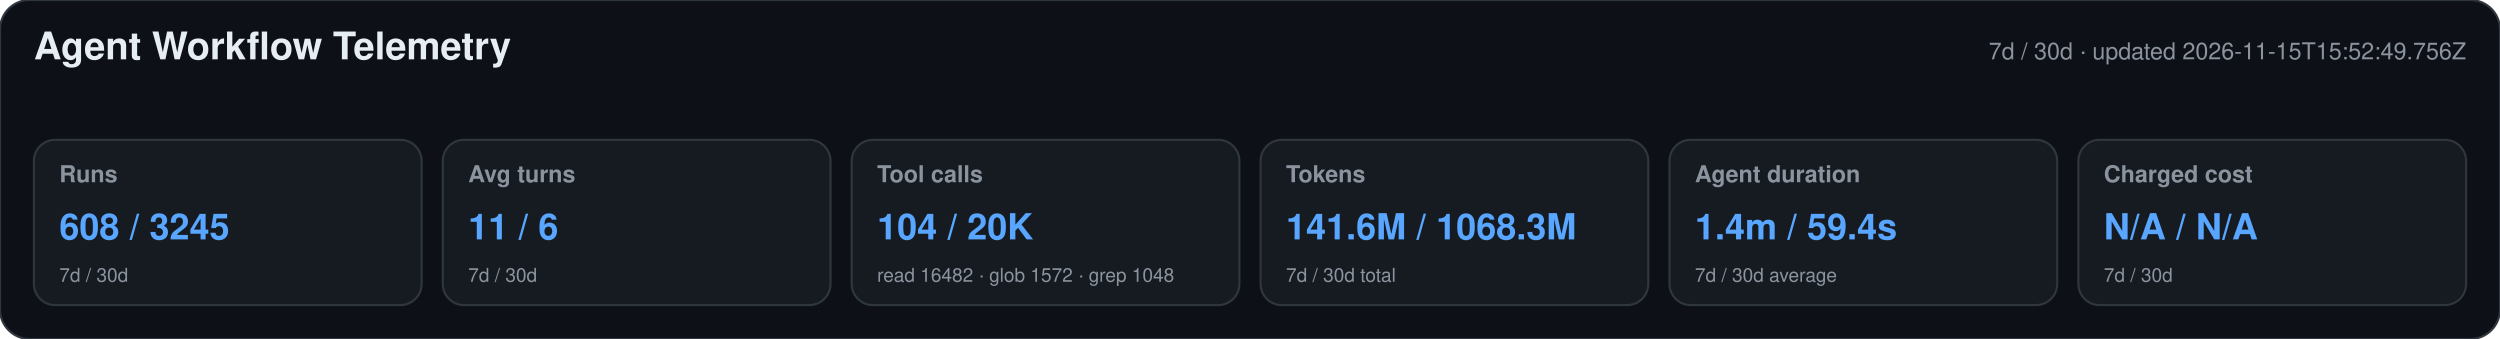
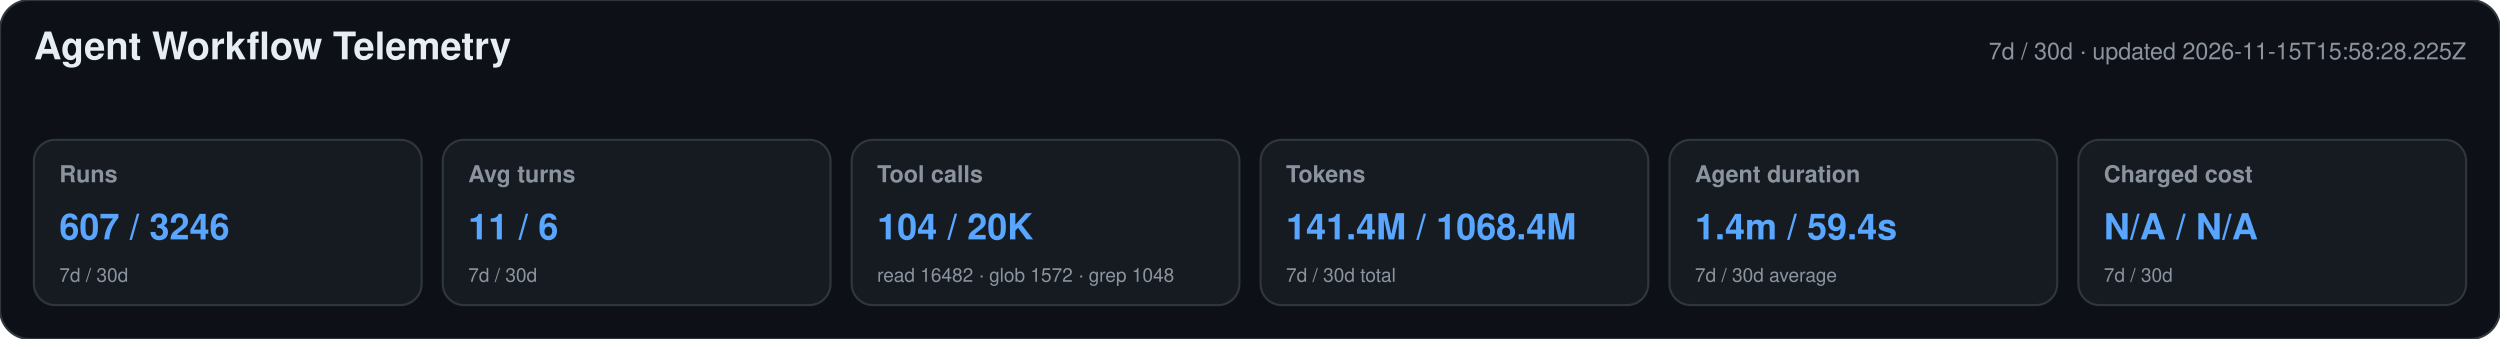
<svg xmlns="http://www.w3.org/2000/svg" width="1180" height="160" viewBox="0 0 1180 160" role="img" aria-labelledby="title desc">
  <style>text{font-family:-apple-system,BlinkMacSystemFont,"Segoe UI",Helvetica,Arial,sans-serif}.heading{font-size:18px;font-weight:650;fill:#e6edf3}.meta,.label,.secondary{fill:#8b949e}.meta,.label{font-size:11px}.label{font-weight:600}.primary{font-size:17px;font-weight:700;fill:#58a6ff}.secondary{font-size:9px}</style>
  <rect width="1180" height="160" rx="14" fill="#0d1117" stroke="#30363d" />
  <text x="16" y="28" class="heading">Agent Workflow Telemetry</text>
-   <text x="1164" y="28" text-anchor="end" class="meta">7d / 30d · updated 2026-11-15T15:52:49.756Z</text>
+   <text x="1164" y="28" text-anchor="end" class="meta">7d / 30d · updated 2026-11-15T15:58:28.225Z</text>
  <g>
    <rect x="16" y="66" width="183" height="78" rx="10" fill="#161b22" stroke="#30363d" />
    <text x="28" y="86" class="label">Runs</text>
-     <text x="28" y="113" class="primary">608 / 3245</text>
+     <text x="28" y="113" class="primary">607 / 3246</text>
    <text x="28" y="133" class="secondary">7d / 30d</text>
  </g>
  <g>
    <rect x="209" y="66" width="183" height="78" rx="10" fill="#161b22" stroke="#30363d" />
    <text x="221" y="86" class="label">Avg turns</text>
    <text x="221" y="113" class="primary">11 / 6</text>
    <text x="221" y="133" class="secondary">7d / 30d</text>
  </g>
  <g>
    <rect x="402" y="66" width="183" height="78" rx="10" fill="#161b22" stroke="#30363d" />
    <text x="414" y="86" class="label">Tool calls</text>
    <text x="414" y="113" class="primary">104 / 20K</text>
    <text x="414" y="133" class="secondary">read 16482 · glob 1572 · grep 1048</text>
  </g>
  <g>
    <rect x="595" y="66" width="183" height="78" rx="10" fill="#161b22" stroke="#30363d" />
    <text x="607" y="86" class="label">Tokens</text>
-     <text x="607" y="113" class="primary">141.6M / 1068.3M</text>
+     <text x="607" y="113" class="primary">141.4M / 1068.4M</text>
    <text x="607" y="133" class="secondary">7d / 30d total</text>
  </g>
  <g>
    <rect x="788" y="66" width="183" height="78" rx="10" fill="#161b22" stroke="#30363d" />
    <text x="800" y="86" class="label">Agent duration</text>
    <text x="800" y="113" class="primary">1.4m / 59.4s</text>
    <text x="800" y="133" class="secondary">7d / 30d average</text>
  </g>
  <g>
    <rect x="981" y="66" width="183" height="78" rx="10" fill="#161b22" stroke="#30363d" />
    <text x="993" y="86" class="label">Charged cost</text>
    <text x="993" y="113" class="primary">N/A / N/A</text>
    <text x="993" y="133" class="secondary">7d / 30d</text>
  </g>
</svg>
